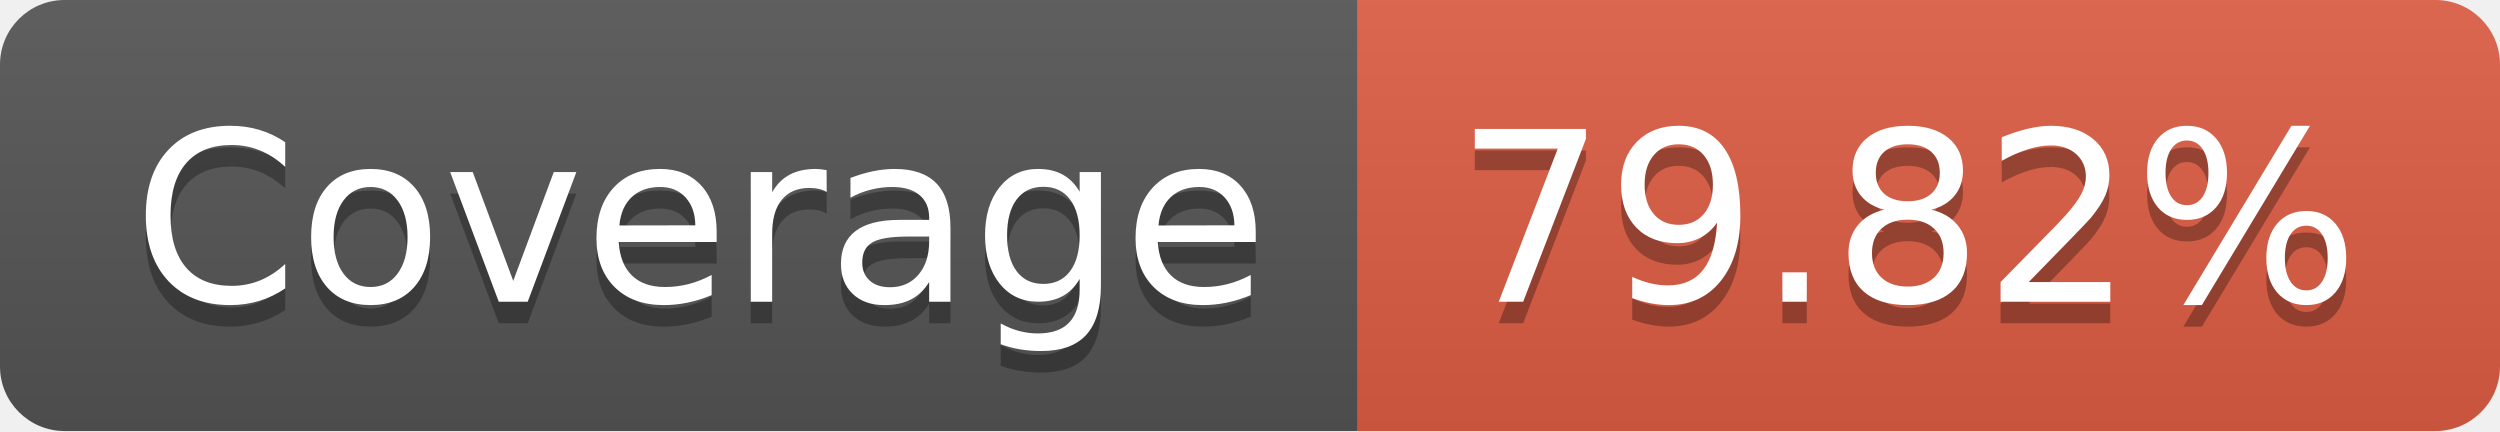
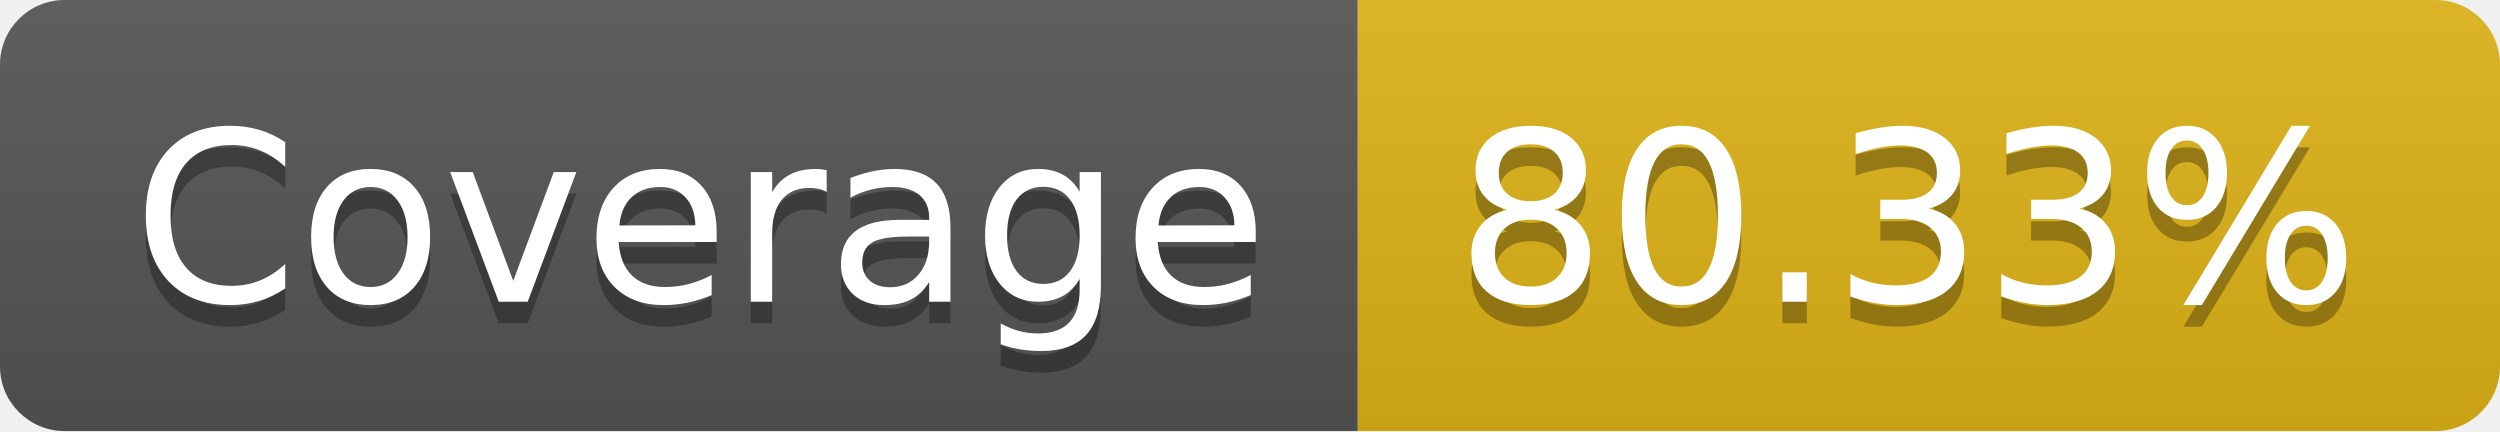
- <svg xmlns="http://www.w3.org/2000/svg" width="116" height="20" role="img" aria-label="Coverage: 79.82%">
+ <svg xmlns="http://www.w3.org/2000/svg" width="116" height="20" role="img" aria-label="Coverage: 80.33%">
  <linearGradient id="s" x2="0" y2="100%">
    <stop offset="0" stop-color="#bbb" stop-opacity=".1" />
    <stop offset="1" stop-opacity=".1" />
  </linearGradient>
  <clipPath id="r">
    <rect width="116" height="20" rx="3" fill="#fff" />
  </clipPath>
  <g clip-path="url(#r)">
    <rect width="63" height="20" fill="#555" />
-     <rect x="63" width="53" height="20" fill="#e05d44" />
+     <rect x="63" width="53" height="20" fill="#dfb317" />
    <rect width="116" height="20" fill="url(#s)" />
  </g>
  <g fill="#fff" text-anchor="middle" font-family="Verdana,Geneva,DejaVu Sans,sans-serif" text-rendering="geometricPrecision" font-size="110">
    <text aria-hidden="true" x="325" y="150" fill="#010101" fill-opacity=".3" transform="scale(.1)" textLength="530">Coverage</text>
    <text x="325" y="140" transform="scale(.1)" fill="#fff" textLength="530">Coverage</text>
-     <text aria-hidden="true" x="885" y="150" fill="#010101" fill-opacity=".3" transform="scale(.1)" textLength="430">79.82%</text>
-     <text x="885" y="140" transform="scale(.1)" fill="#fff" textLength="430">79.82%</text>
+     <text aria-hidden="true" x="885" y="150" fill="#010101" fill-opacity=".3" transform="scale(.1)" textLength="430">80.33%</text>
+     <text x="885" y="140" transform="scale(.1)" fill="#fff" textLength="430">80.33%</text>
  </g>
</svg>
